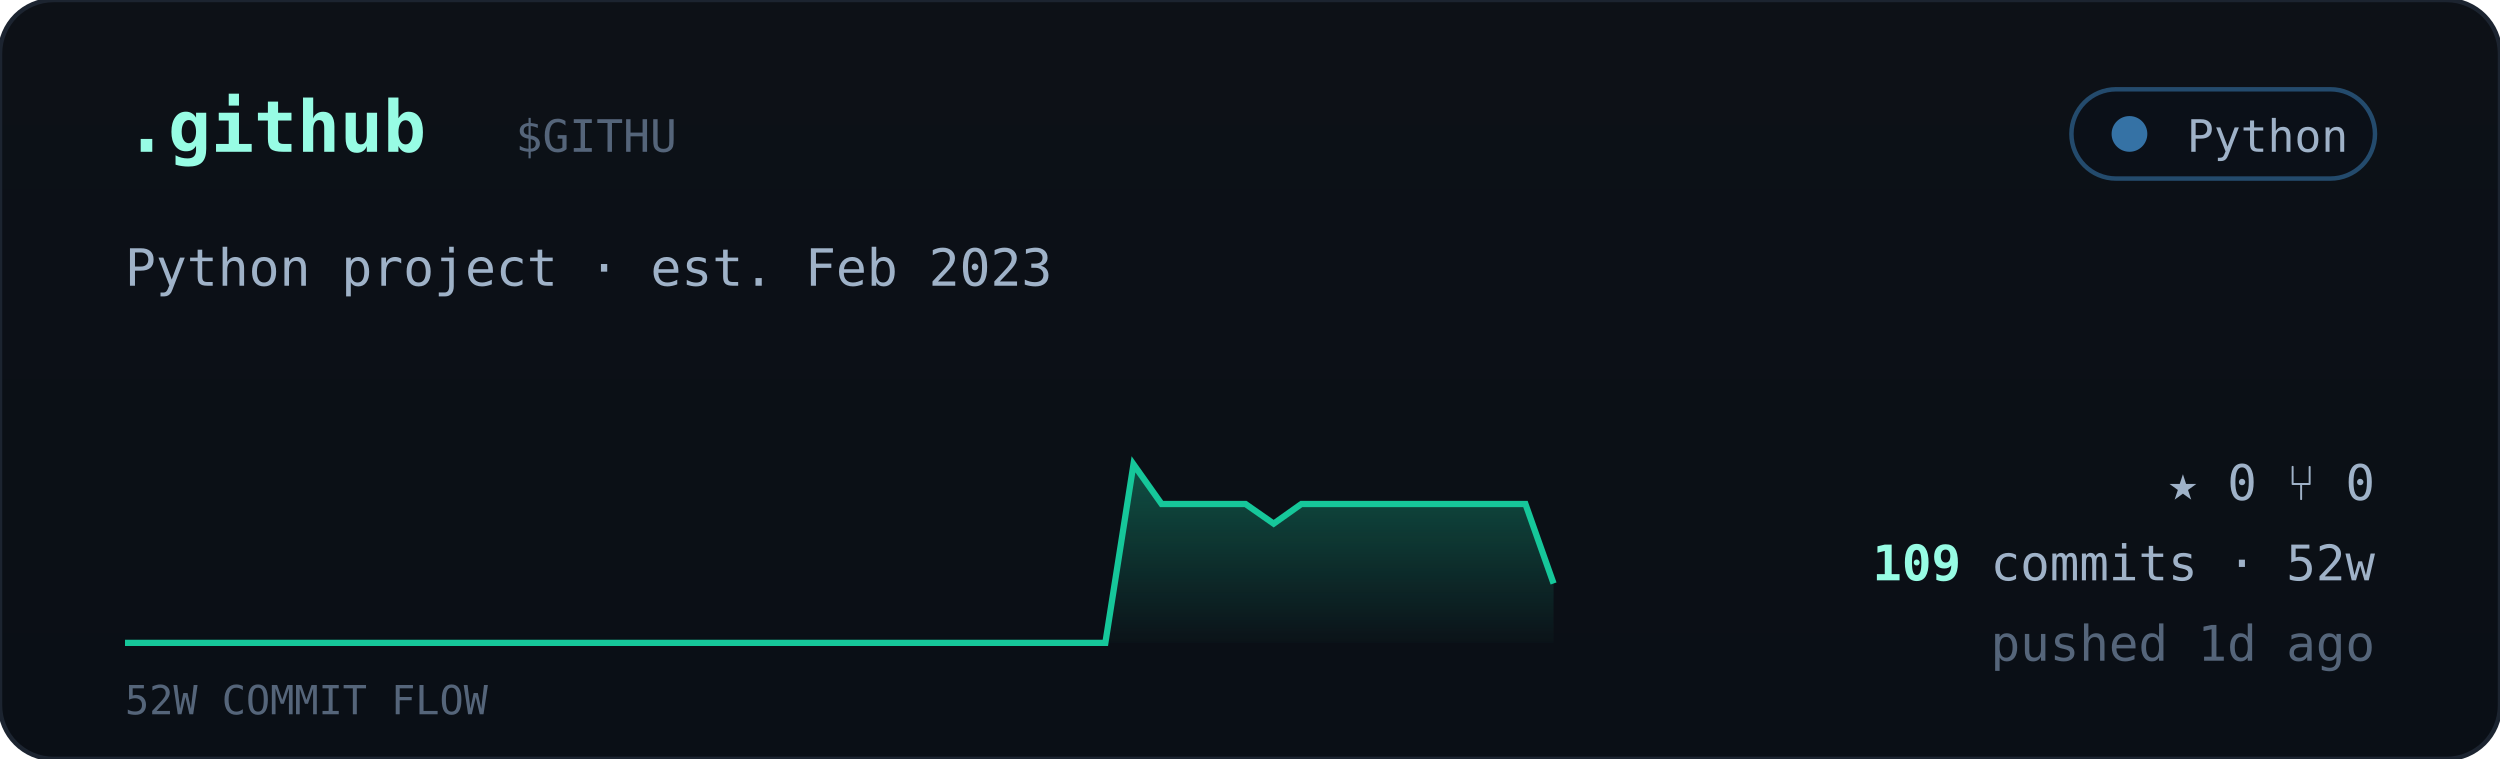
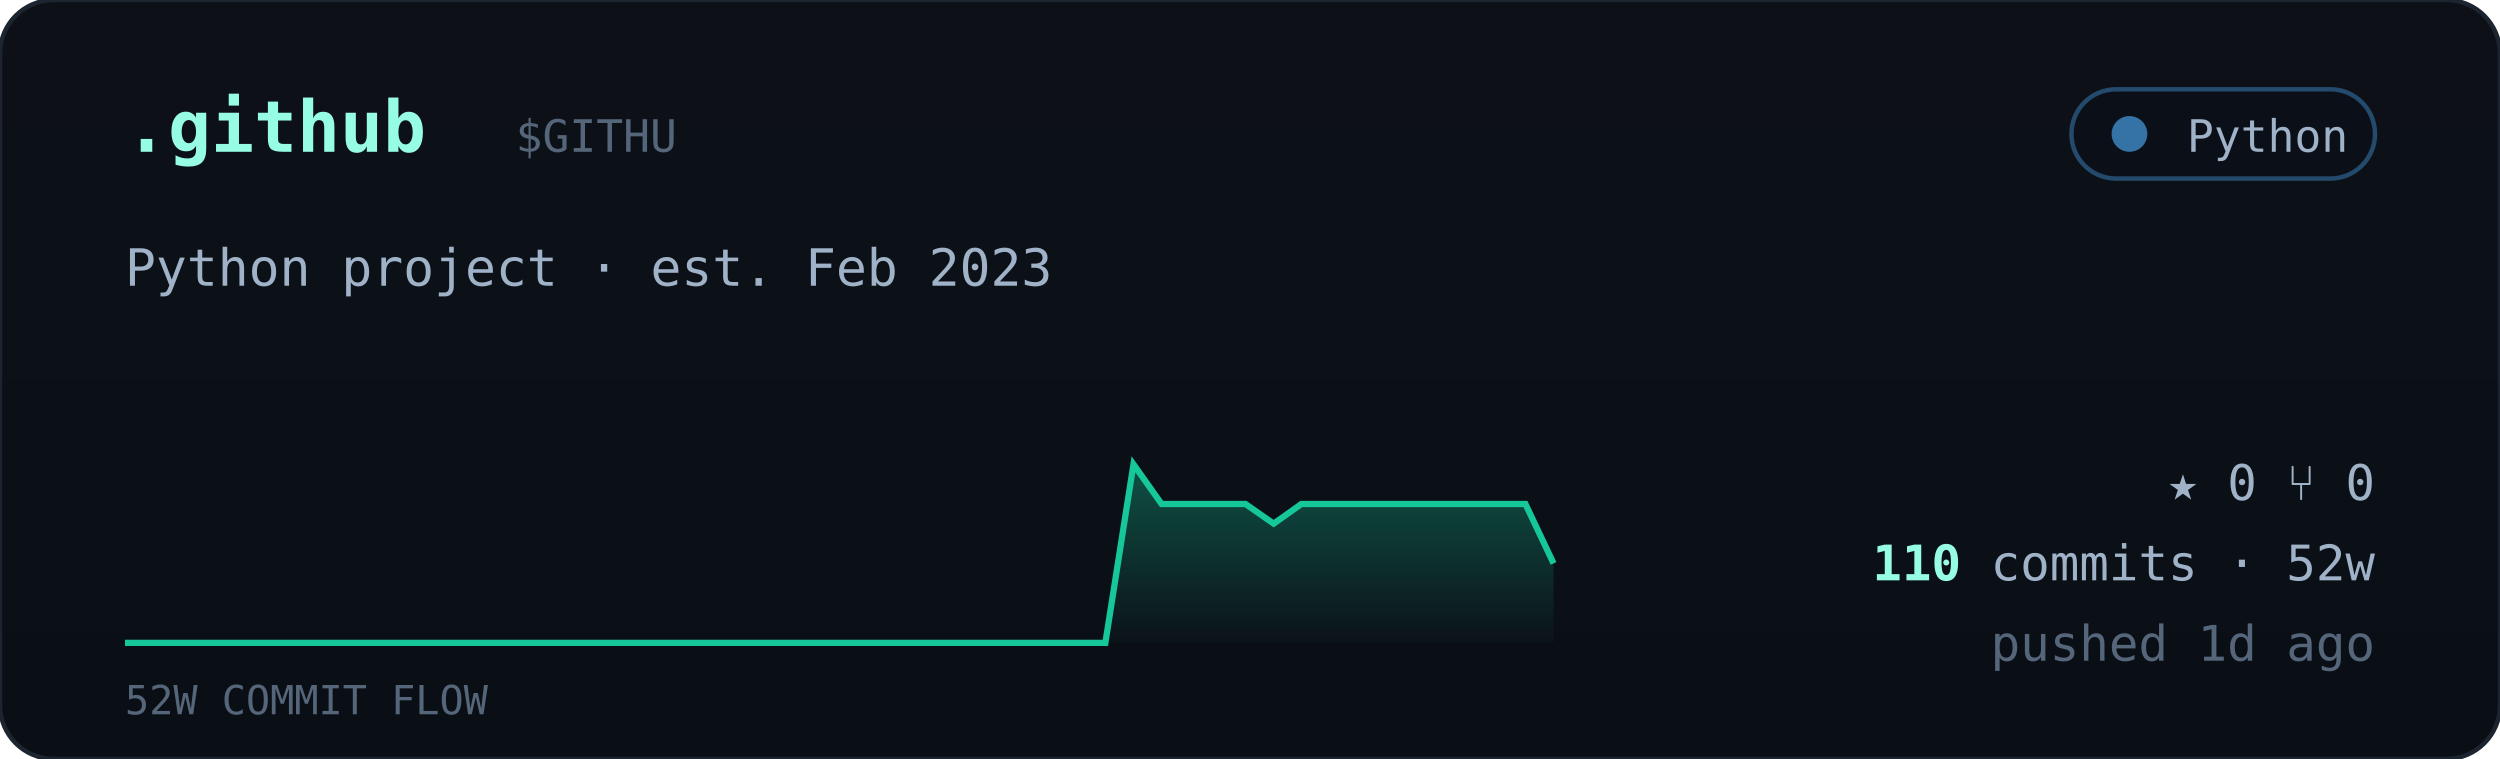
<svg xmlns="http://www.w3.org/2000/svg" viewBox="0 0 560 170" width="560" font-family="ui-monospace,'JetBrains Mono','SF Mono',Menlo,Consolas,monospace">
  <defs>
    <linearGradient id="cardbg" x1="0" y1="0" x2="0" y2="1">
      <stop offset="0" stop-color="#0d1117" />
      <stop offset="1" stop-color="#0a0f16" />
    </linearGradient>
    <linearGradient id="sparkfill" x1="0" y1="0" x2="0" y2="1">
      <stop offset="0" stop-color="#16c79a" stop-opacity="0.35" />
      <stop offset="1" stop-color="#16c79a" stop-opacity="0.02" />
    </linearGradient>
  </defs>
  <rect width="560" height="170" rx="12" fill="url(#cardbg)" stroke="#1c2430" />
  <text x="28" y="34" font-size="16" font-weight="700" fill="#97fce4">.github</text>
  <text x="115.5" y="34" font-size="10" fill="#55657a">$GITHU</text>
  <g>
    <rect x="464" y="20" width="68" height="20" rx="10" fill="#0b1018" stroke="#3572A5" stroke-opacity="0.6" />
    <circle cx="477" cy="30" r="4" fill="#3572A5" />
    <text x="526" y="34" text-anchor="end" font-size="10" fill="#9fb2c8">Python</text>
  </g>
  <text x="28" y="64" font-size="11.5" fill="#9fb2c8">Python project · est. Feb 2023</text>
-   <polygon points="28,144 28.0,144.0 34.3,144.0 40.5,144.0 46.8,144.0 53.1,144.0 59.4,144.0 65.6,144.0 71.9,144.0 78.2,144.0 84.5,144.0 90.7,144.0 97.0,144.0 103.3,144.0 109.6,144.0 115.8,144.0 122.1,144.0 128.4,144.0 134.7,144.0 140.9,144.0 147.2,144.0 153.5,144.0 159.8,144.0 166.0,144.0 172.3,144.0 178.6,144.0 184.9,144.0 191.1,144.0 197.4,144.0 203.7,144.0 210.0,144.0 216.2,144.0 222.5,144.0 228.8,144.0 235.1,144.0 241.3,144.0 247.6,144.0 253.9,104.0 260.2,112.9 266.4,112.9 272.7,112.9 279.0,112.9 285.3,117.3 291.5,112.9 297.8,112.9 304.1,112.9 310.4,112.9 316.6,112.9 322.9,112.9 329.2,112.9 335.5,112.9 341.7,112.9 348.0,130.7 348,144" fill="url(#sparkfill)" />
-   <polyline points="28.0,144.0 34.3,144.0 40.5,144.0 46.8,144.0 53.1,144.0 59.4,144.0 65.6,144.0 71.9,144.0 78.2,144.0 84.5,144.0 90.7,144.0 97.0,144.0 103.3,144.0 109.6,144.0 115.8,144.0 122.1,144.0 128.4,144.0 134.7,144.0 140.9,144.0 147.2,144.0 153.5,144.0 159.8,144.0 166.0,144.0 172.3,144.0 178.6,144.0 184.9,144.0 191.1,144.0 197.4,144.0 203.7,144.0 210.0,144.0 216.2,144.0 222.5,144.0 228.8,144.0 235.1,144.0 241.3,144.0 247.6,144.0 253.9,104.0 260.2,112.9 266.4,112.9 272.7,112.9 279.0,112.9 285.3,117.3 291.5,112.9 297.8,112.9 304.1,112.9 310.4,112.9 316.6,112.9 322.9,112.9 329.2,112.9 335.5,112.9 341.7,112.9 348.0,130.7" fill="none" stroke="#16c79a" stroke-width="1.4" />
+   <polygon points="28,144 28.0,144.0 34.3,144.0 40.5,144.0 46.8,144.0 53.1,144.0 59.4,144.0 65.6,144.0 71.9,144.0 78.2,144.0 84.5,144.0 90.7,144.0 97.0,144.0 103.3,144.0 109.6,144.0 115.8,144.0 122.1,144.0 128.4,144.0 134.7,144.0 140.9,144.0 147.2,144.0 153.5,144.0 159.8,144.0 166.0,144.0 172.3,144.0 178.6,144.0 184.9,144.0 191.1,144.0 197.4,144.0 203.7,144.0 210.0,144.0 216.2,144.0 222.5,144.0 228.8,144.0 235.1,144.0 241.3,144.0 247.6,144.0 253.9,104.0 260.2,112.9 266.4,112.9 272.7,112.9 279.0,112.9 285.3,117.3 291.5,112.9 297.8,112.9 304.1,112.9 310.4,112.9 316.6,112.9 322.9,112.9 329.2,112.9 335.5,112.9 341.7,112.9 348.0,126.2 348,144" fill="url(#sparkfill)" />
+   <polyline points="28.0,144.0 34.3,144.0 40.5,144.0 46.8,144.0 53.1,144.0 59.4,144.0 65.6,144.0 71.9,144.0 78.2,144.0 84.5,144.0 90.7,144.0 97.0,144.0 103.3,144.0 109.6,144.0 115.8,144.0 122.1,144.0 128.4,144.0 134.7,144.0 140.9,144.0 147.2,144.0 153.5,144.0 159.8,144.0 166.0,144.0 172.3,144.0 178.6,144.0 184.9,144.0 191.1,144.0 197.4,144.0 203.7,144.0 210.0,144.0 216.2,144.0 222.5,144.0 228.8,144.0 235.1,144.0 241.3,144.0 247.6,144.0 253.9,104.0 260.2,112.9 266.4,112.9 272.7,112.9 279.0,112.9 285.3,117.3 291.5,112.9 297.8,112.9 304.1,112.9 310.4,112.9 316.6,112.9 322.9,112.9 329.2,112.9 335.5,112.9 341.7,112.9 348.0,126.2" fill="none" stroke="#16c79a" stroke-width="1.4" />
  <text x="28" y="160" font-size="9" fill="#55657a">52W COMMIT FLOW</text>
  <g font-size="11" fill="#9fb2c8">
    <text x="532" y="112" text-anchor="end">★ 0   ⑂ 0</text>
    <text x="532" y="130" text-anchor="end">
-       <tspan fill="#97fce4" font-weight="700">109</tspan> commits · 52w</text>
+       <tspan fill="#97fce4" font-weight="700">110</tspan> commits · 52w</text>
    <text x="532" y="148" text-anchor="end" fill="#55657a">pushed 1d ago</text>
  </g>
</svg>
